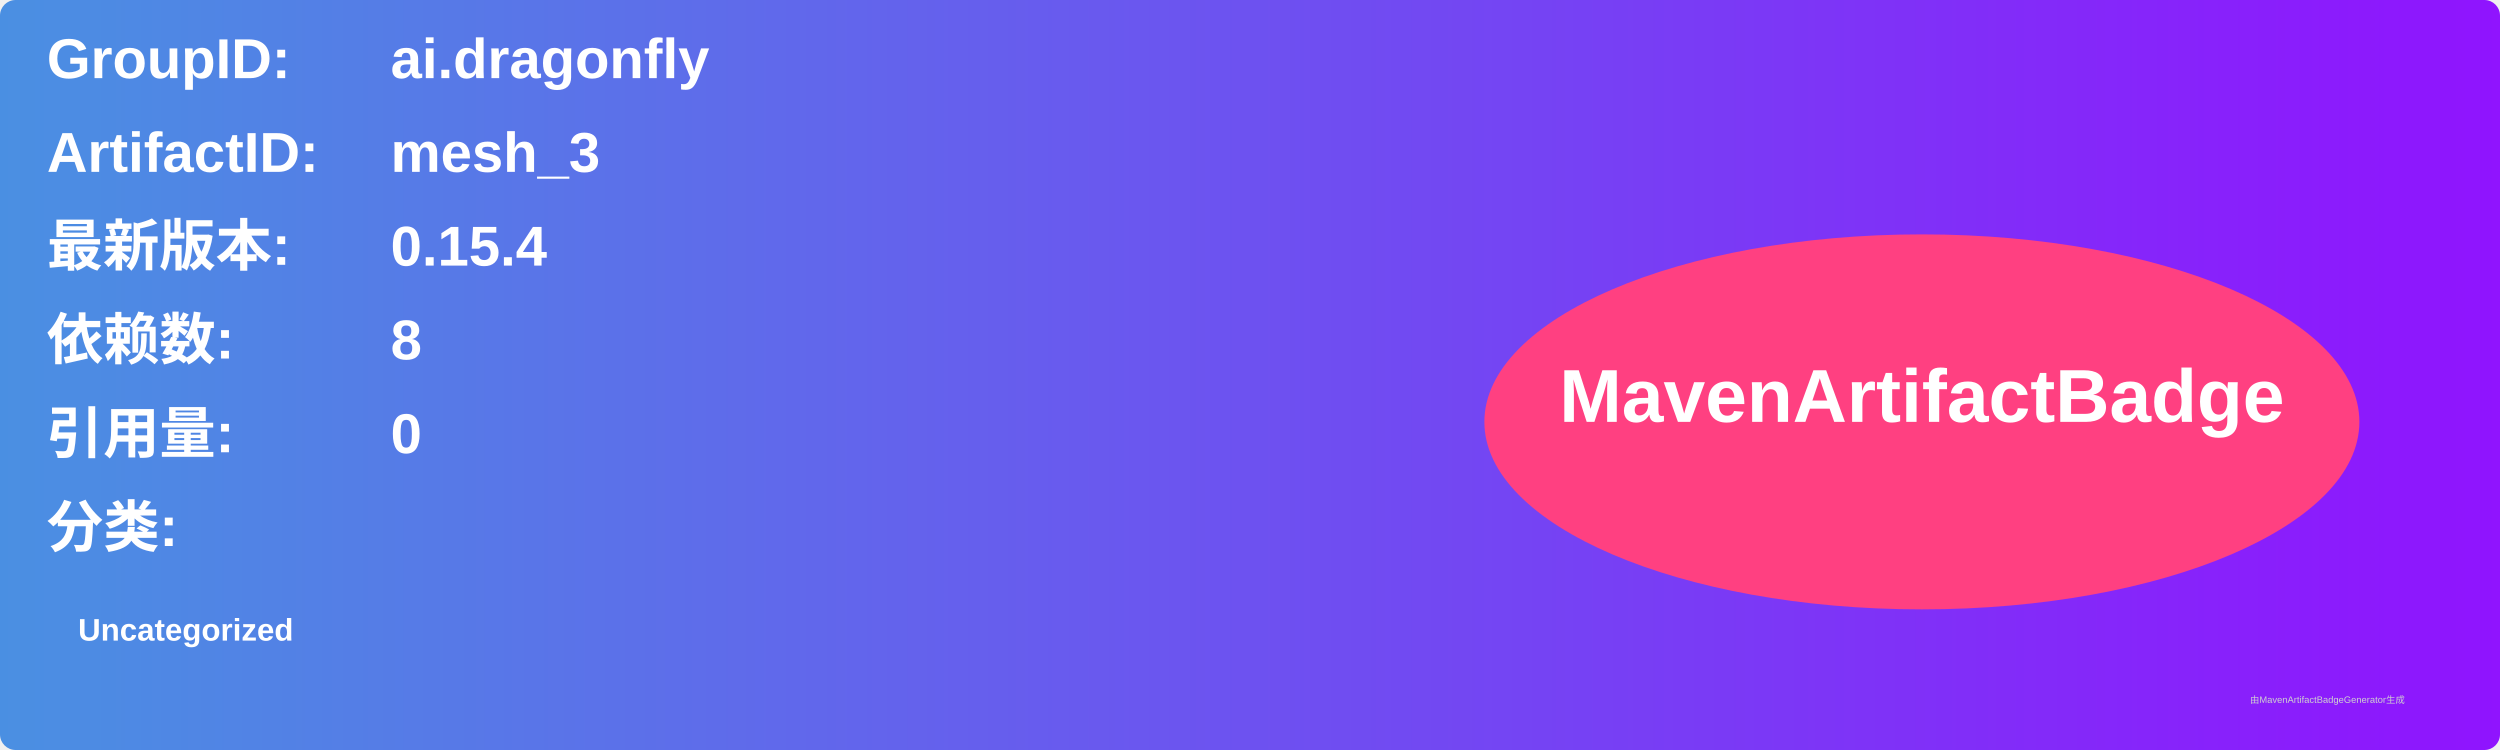
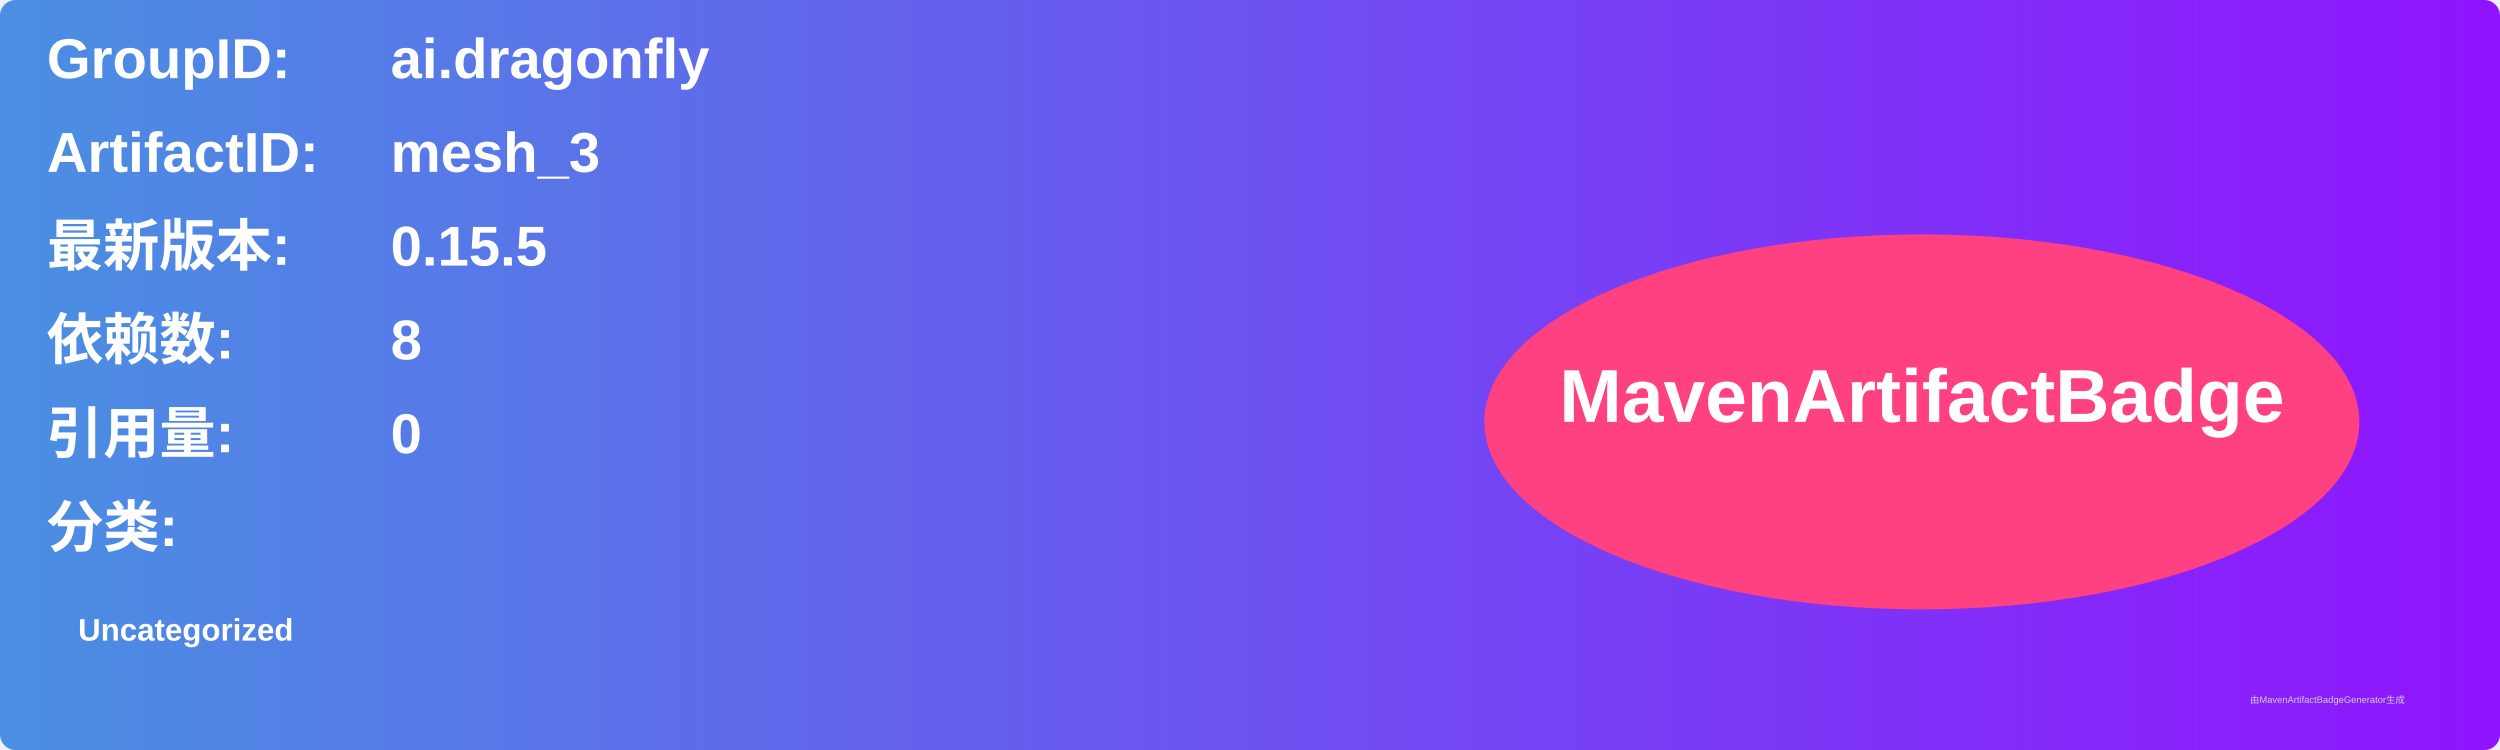
<svg xmlns="http://www.w3.org/2000/svg" width="800" height="240" viewBox="0 0 800 240">
  <linearGradient id="grad" x1="0%" y1="0%" x2="100%" y2="0%">
    <stop offset="0%" stop-color="#4a90e2" />
    <stop offset="100%" stop-color="#9013fe" />
  </linearGradient>
  <rect width="100%" height="100%" rx="5" ry="5" fill="url(#grad)" />
  <g transform="translate(15, 15)">
    <text x="0" y="10" font-family="Arial" font-size="18" fill="white" font-weight="bold" width="260">GroupID:</text>
    <text x="110" y="10" font-family="Arial" font-size="18" fill="white" font-weight="bold" width="460">ai.dragonfly</text>
    <text x="0" y="40" font-family="Arial" font-size="18" fill="white" font-weight="bold" width="260">ArtifactID:</text>
    <text x="110" y="40" font-family="Arial" font-size="18" fill="white" font-weight="bold" width="460">mesh_3</text>
    <text x="0" y="70" font-family="Arial" font-size="18" fill="white" font-weight="bold">最新版本:</text>
    <text x="110" y="70" font-family="Arial" font-size="18" fill="white" font-weight="bold">
-       <tspan font-weight="bold">0.15.4</tspan>
+       <tspan font-weight="bold">0.15.5</tspan>
    </text>
    <text x="0" y="100" font-family="Arial" font-size="18" fill="white" font-weight="bold">依赖数: </text>
    <text x="110" y="100" font-family="Arial" font-size="18" fill="white">
      <tspan font-weight="bold">8</tspan>
    </text>
    <text x="0" y="130" font-family="Arial" font-size="18" fill="white" font-weight="bold">引用量: </text>
    <text x="110" y="130" font-family="Arial" font-size="18" fill="white">
      <tspan font-weight="bold">0</tspan>
    </text>
    <text x="0" y="160" font-family="Arial" font-size="18" fill="white" font-weight="bold">分类:</text>
    <text x="10" y="190" font-family="Arial" font-size="10" fill="white">
      <tspan font-weight="bold">Uncategorized</tspan>
    </text>
    <ellipse cx="600" cy="120" rx="140" ry="60" fill="#ff4081" />
    <text x="600" y="120" text-anchor="middle" font-family="Arial" font-size="24" fill="white" font-weight="bold">MavenArtifactBadge</text>
  </g>
  <text x="720" y="225" font-family="Arial" font-size="3" fill="#d0d0d0">由MavenArtifactBadgeGenerator生成</text>
</svg>
